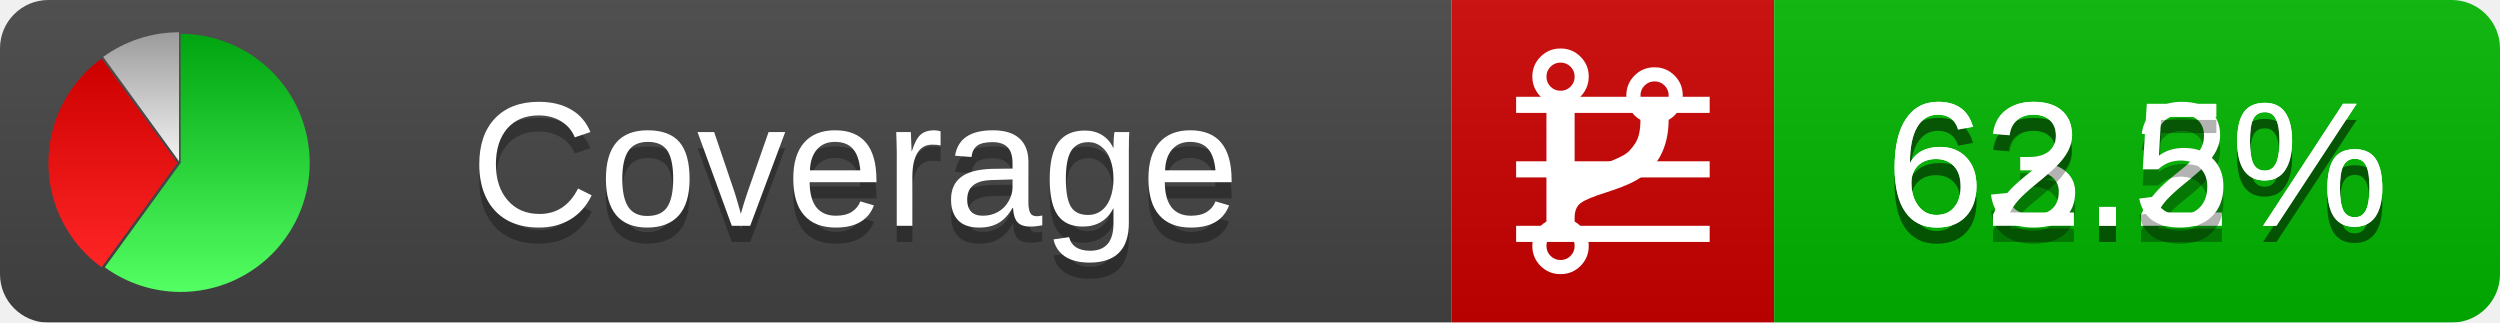
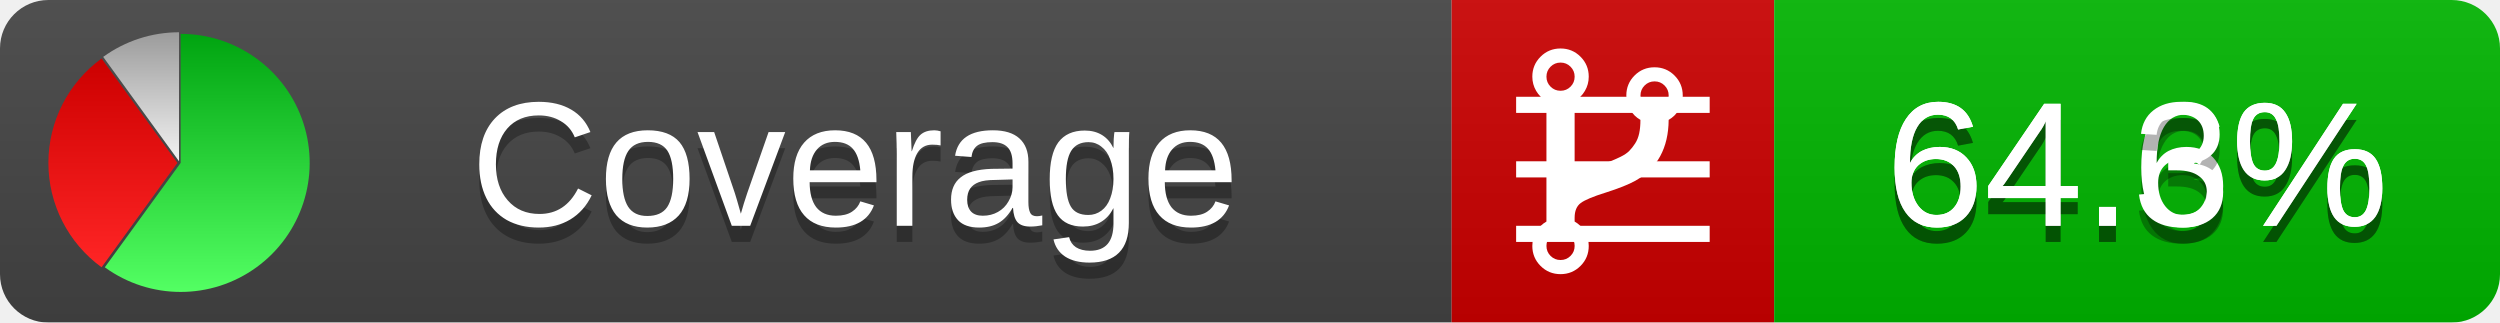
<svg xmlns="http://www.w3.org/2000/svg" xmlns:xlink="http://www.w3.org/1999/xlink" width="155" height="20">
  <style type="text/css">
          
            @keyframes fadeout {
              0 % { visibility: visible; opacity: 1; }
              40% { visibility: visible; opacity: 1; }
              50% { visibility: hidden; opacity: 0; }
              90% { visibility: hidden; opacity: 0; }
              100% { visibility: visible; opacity: 1; }
            }
            @keyframes fadein {
              0% { visibility: hidden; opacity: 0; }
              40% { visibility: hidden; opacity: 0; }
              50% { visibility: visible; opacity: 1; }
              90% { visibility: visible; opacity: 1; }
              100% { visibility: hidden; opacity: 0; }
            }
            .linecoverage {
                animation-duration: 10s;
                animation-name: fadeout;
                animation-iteration-count: infinite;
            }
            .branchcoverage {
                animation-duration: 10s;
                animation-name: fadein;
                animation-iteration-count: infinite;
            }
          
    </style>
  <defs>
    <linearGradient id="gradient" x2="0" y2="100%">
      <stop offset="0" stop-color="#bbb" stop-opacity=".1" />
      <stop offset="1" stop-opacity=".1" />
    </linearGradient>
    <linearGradient id="green" x2="0" y2="100%">
      <stop offset="0" stop-color="#00A410" />
      <stop offset="1" stop-color="#53FF63" />
    </linearGradient>
    <linearGradient id="red" x2="0" y2="100%">
      <stop offset="0" stop-color="#C00" />
      <stop offset="1" stop-color="#FF2525" />
    </linearGradient>
    <linearGradient id="gray" x2="0" y2="100%">
      <stop offset="0" stop-color="#9B9B9B" />
      <stop offset="1" stop-color="#F3F3F3" />
    </linearGradient>
    <mask id="mask">
      <rect width="155" height="20" rx="3" fill="#fff" />
    </mask>
    <g id="icon">
      <path style="fill:url(#green);" d="M205,202.5 l0,-200 a200,200 0 1,1 -117.558,361.803 z" />
      <path style="fill:url(#red);" d="M200,202.5 l-117.558,161.803 a200,200 0 0,1 0,-323.607 z" />
      <path style="fill:url(#gray);" d="M202.5,200 l-117.558,-161.803 a200,200 0 0,1 117.558,-38.196 z" />
    </g>
  </defs>
  <g mask="url(#mask)">
    <rect x="0" y="0" width="90" height="20" fill="#444" />
    <rect x="90" y="0" width="20" height="20" fill="#c00" />
    <rect x="110" y="0" width="45" height="20" fill="#00B600" />
    <rect x="0" y="0" width="155" height="20" fill="url(#gradient)" />
  </g>
  <g>
    <path class="linecoverage" stroke="#fff" d="M94 6.5 h12 M94 10.5 h12 M94 14.5 h12" />
    <path class="branchcoverage" fill="#fff" d="m 97.628,15.247 q 0,-0.364 -0.255,-0.619 -0.255,-0.255 -0.619,-0.255 -0.364,0 -0.619,0.255 -0.255,0.255 -0.255,0.619 0,0.364 0.255,0.619 0.255,0.255 0.619,0.255 0.364,0 0.619,-0.255 0.255,-0.255 0.255,-0.619 z m 0,-10.493 q 0,-0.364 -0.255,-0.619 -0.255,-0.255 -0.619,-0.255 -0.364,0 -0.619,0.255 -0.255,0.255 -0.255,0.619 0,0.364 0.255,0.619 0.255,0.255 0.619,0.255 0.364,0 0.619,-0.255 0.255,-0.255 0.255,-0.619 z m 5.83,1.166 q 0,-0.364 -0.255,-0.619 -0.255,-0.255 -0.619,-0.255 -0.364,0 -0.619,0.255 -0.255,0.255 -0.255,0.619 0,0.364 0.255,0.619 0.255,0.255 0.619,0.255 0.364,0 0.619,-0.255 0.255,-0.255 0.255,-0.619 z m 0.874,0 q 0,0.474 -0.237,0.879 -0.237,0.405 -0.638,0.633 -0.018,2.614 -2.059,3.771 -0.619,0.346 -1.849,0.738 -1.166,0.364 -1.544,0.647 -0.378,0.282 -0.378,0.911 l 0,0.237 q 0.401,0.228 0.638,0.633 0.237,0.405 0.237,0.879 0,0.729 -0.51,1.239 -0.51,0.51 -1.239,0.51 -0.729,0 -1.239,-0.51 -0.51,-0.51 -0.51,-1.239 0,-0.474 0.237,-0.879 0.237,-0.405 0.638,-0.633 l 0,-7.469 q -0.401,-0.228 -0.638,-0.633 -0.237,-0.405 -0.237,-0.879 0,-0.729 0.51,-1.239 0.51,-0.51 1.239,-0.51 0.729,0 1.239,0.51 0.51,0.51 0.51,1.239 0,0.474 -0.237,0.879 -0.237,0.405 -0.638,0.633 l 0,4.527 q 0.492,-0.237 1.403,-0.519 0.501,-0.155 0.797,-0.269 0.296,-0.114 0.642,-0.282 0.346,-0.169 0.537,-0.36 0.191,-0.191 0.369,-0.465 0.178,-0.273 0.255,-0.633 0.077,-0.36 0.077,-0.833 -0.401,-0.228 -0.638,-0.633 -0.237,-0.405 -0.237,-0.879 0,-0.729 0.51,-1.239 0.51,-0.51 1.239,-0.51 0.729,0 1.239,0.51 0.51,0.51 0.51,1.239 z" />
  </g>
  <g fill="#fff" text-anchor="middle" font-family="Verdana,Arial,Geneva,sans-serif" font-size="11">
    <a xlink:href="https://github.com/danielpalme/ReportGenerator" target="_top">
      <use xlink:href="#icon" transform="translate(3,2) scale(.04)" />
    </a>
    <text x="53" y="15" fill="#010101" fill-opacity=".3">Coverage</text>
    <text x="53" y="14" fill="#fff">Coverage</text>
-     <text class="linecoverage" x="132.5" y="15" fill="#010101" fill-opacity=".3">63.2%</text>
-     <text class="linecoverage" x="132.5" y="14">63.2%</text>
-     <text class="branchcoverage" x="132.5" y="15" fill="#010101" fill-opacity=".3">62.5%</text>
-     <text class="branchcoverage" x="132.5" y="14">62.5%</text>
+     <text class="linecoverage" x="132.5" y="15" fill="#010101" fill-opacity=".3">64.6%</text>
+     <text class="linecoverage" x="132.5" y="14">64.6%</text>
+     <text class="branchcoverage" x="132.5" y="15" fill="#010101" fill-opacity=".3">64.3%</text>
+     <text class="branchcoverage" x="132.5" y="14">64.3%</text>
  </g>
  <g>
    <rect class="linecoverage" x="90" y="0" width="65" height="20" fill-opacity="0" />
    <rect class="branchcoverage" x="90" y="0" width="65" height="20" fill-opacity="0" />
  </g>
</svg>
